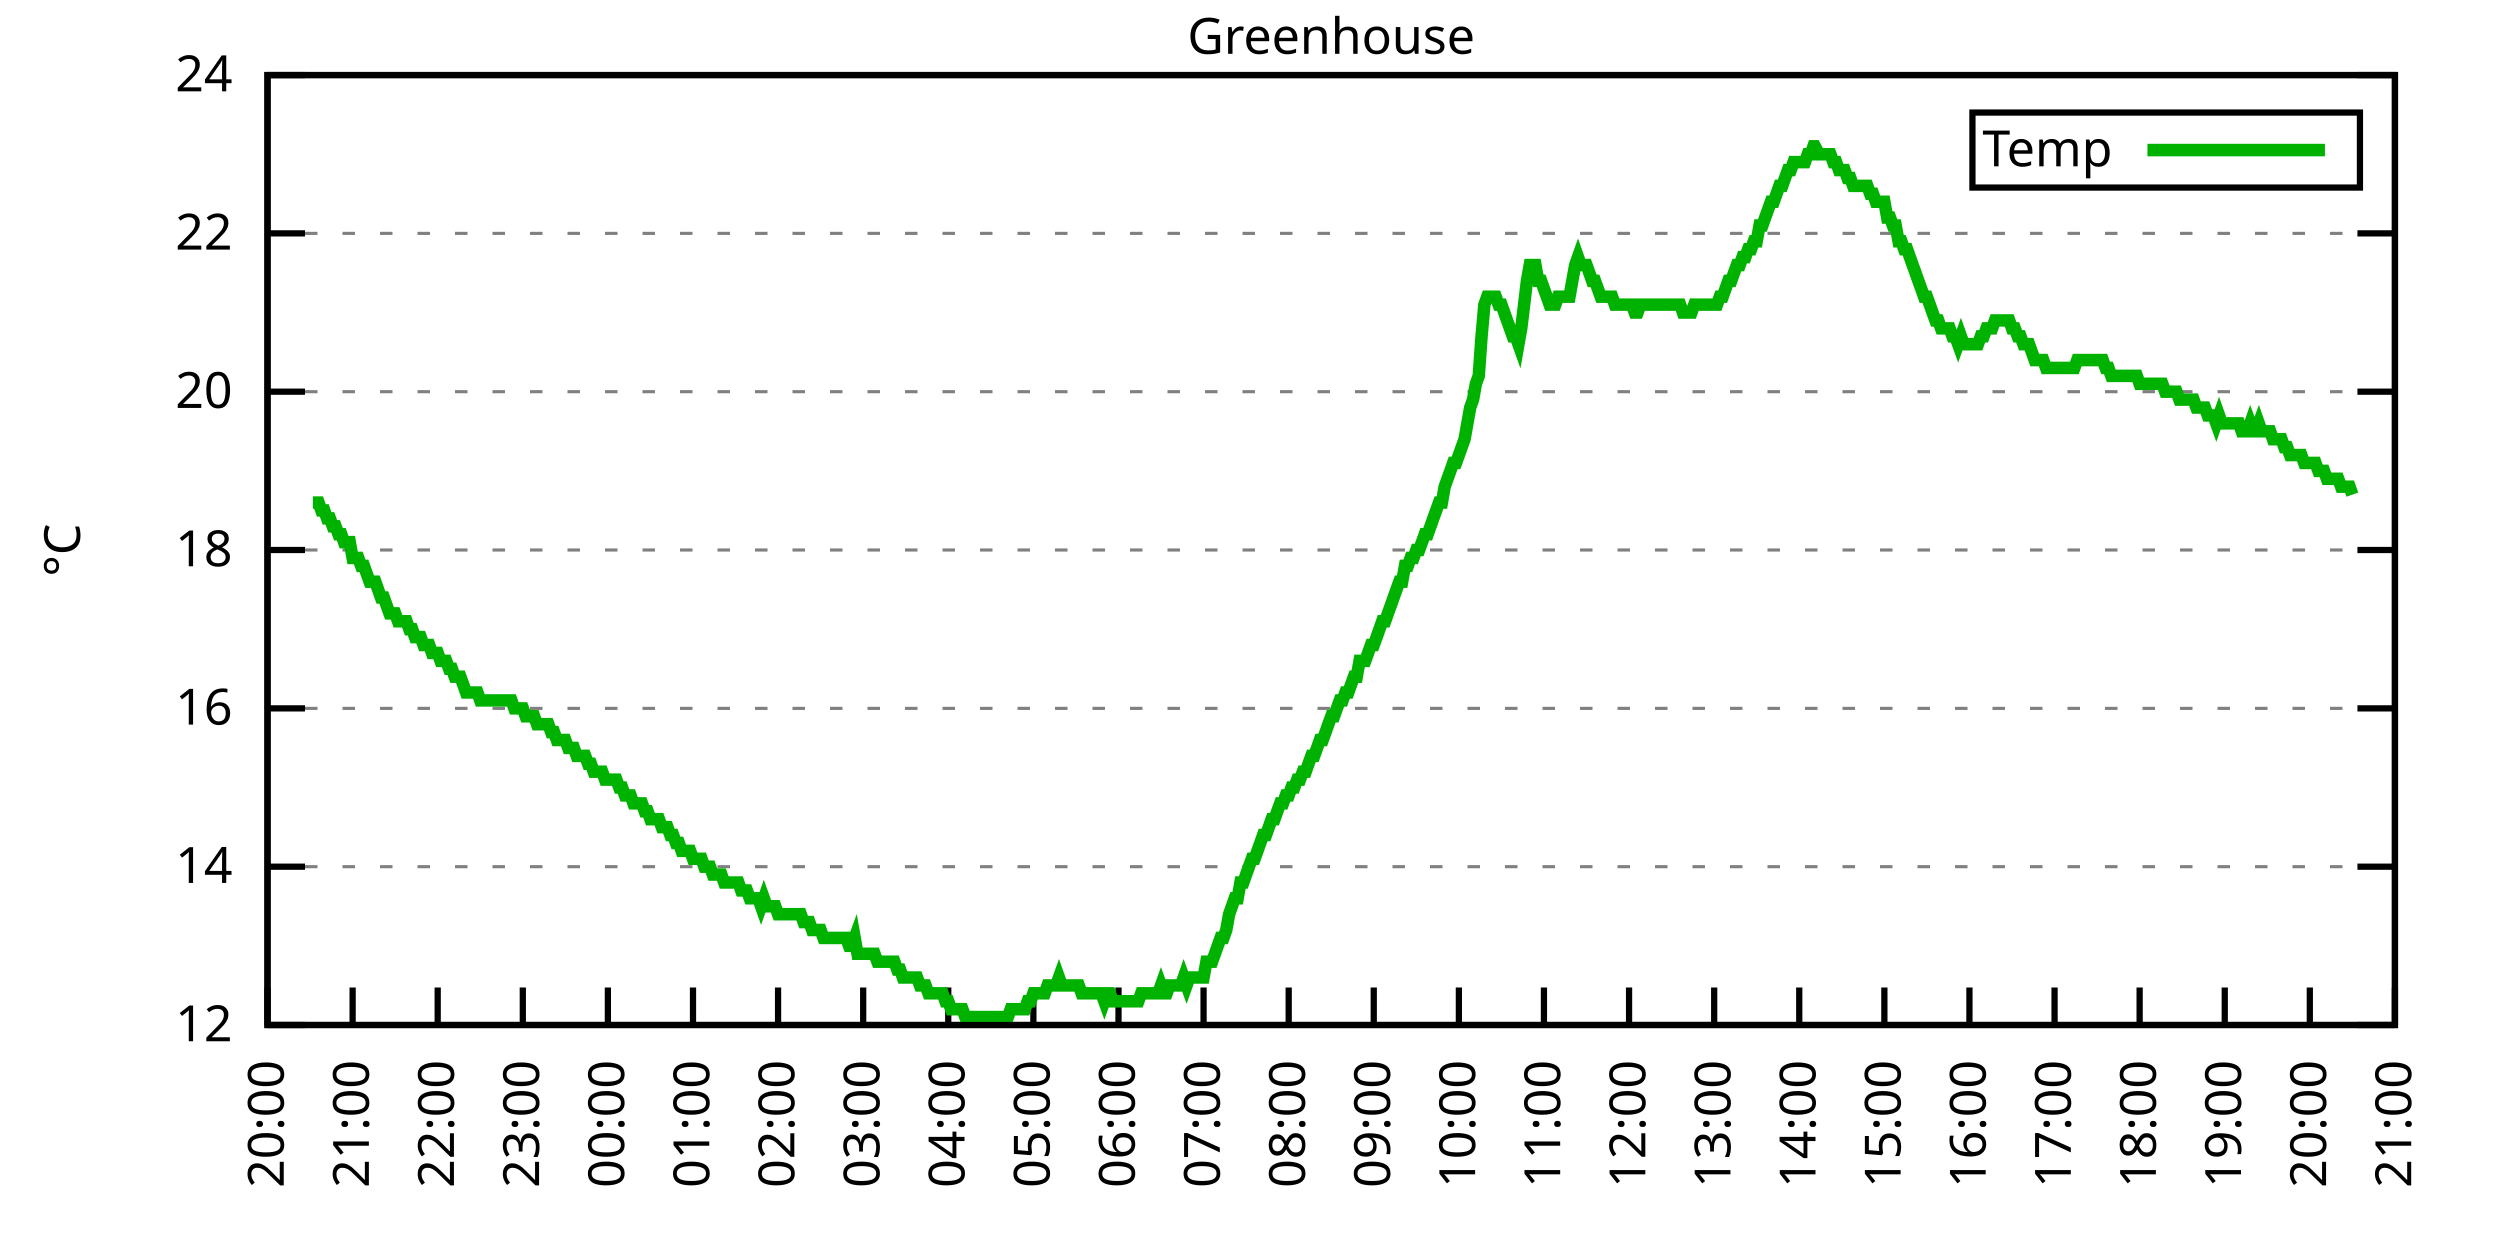
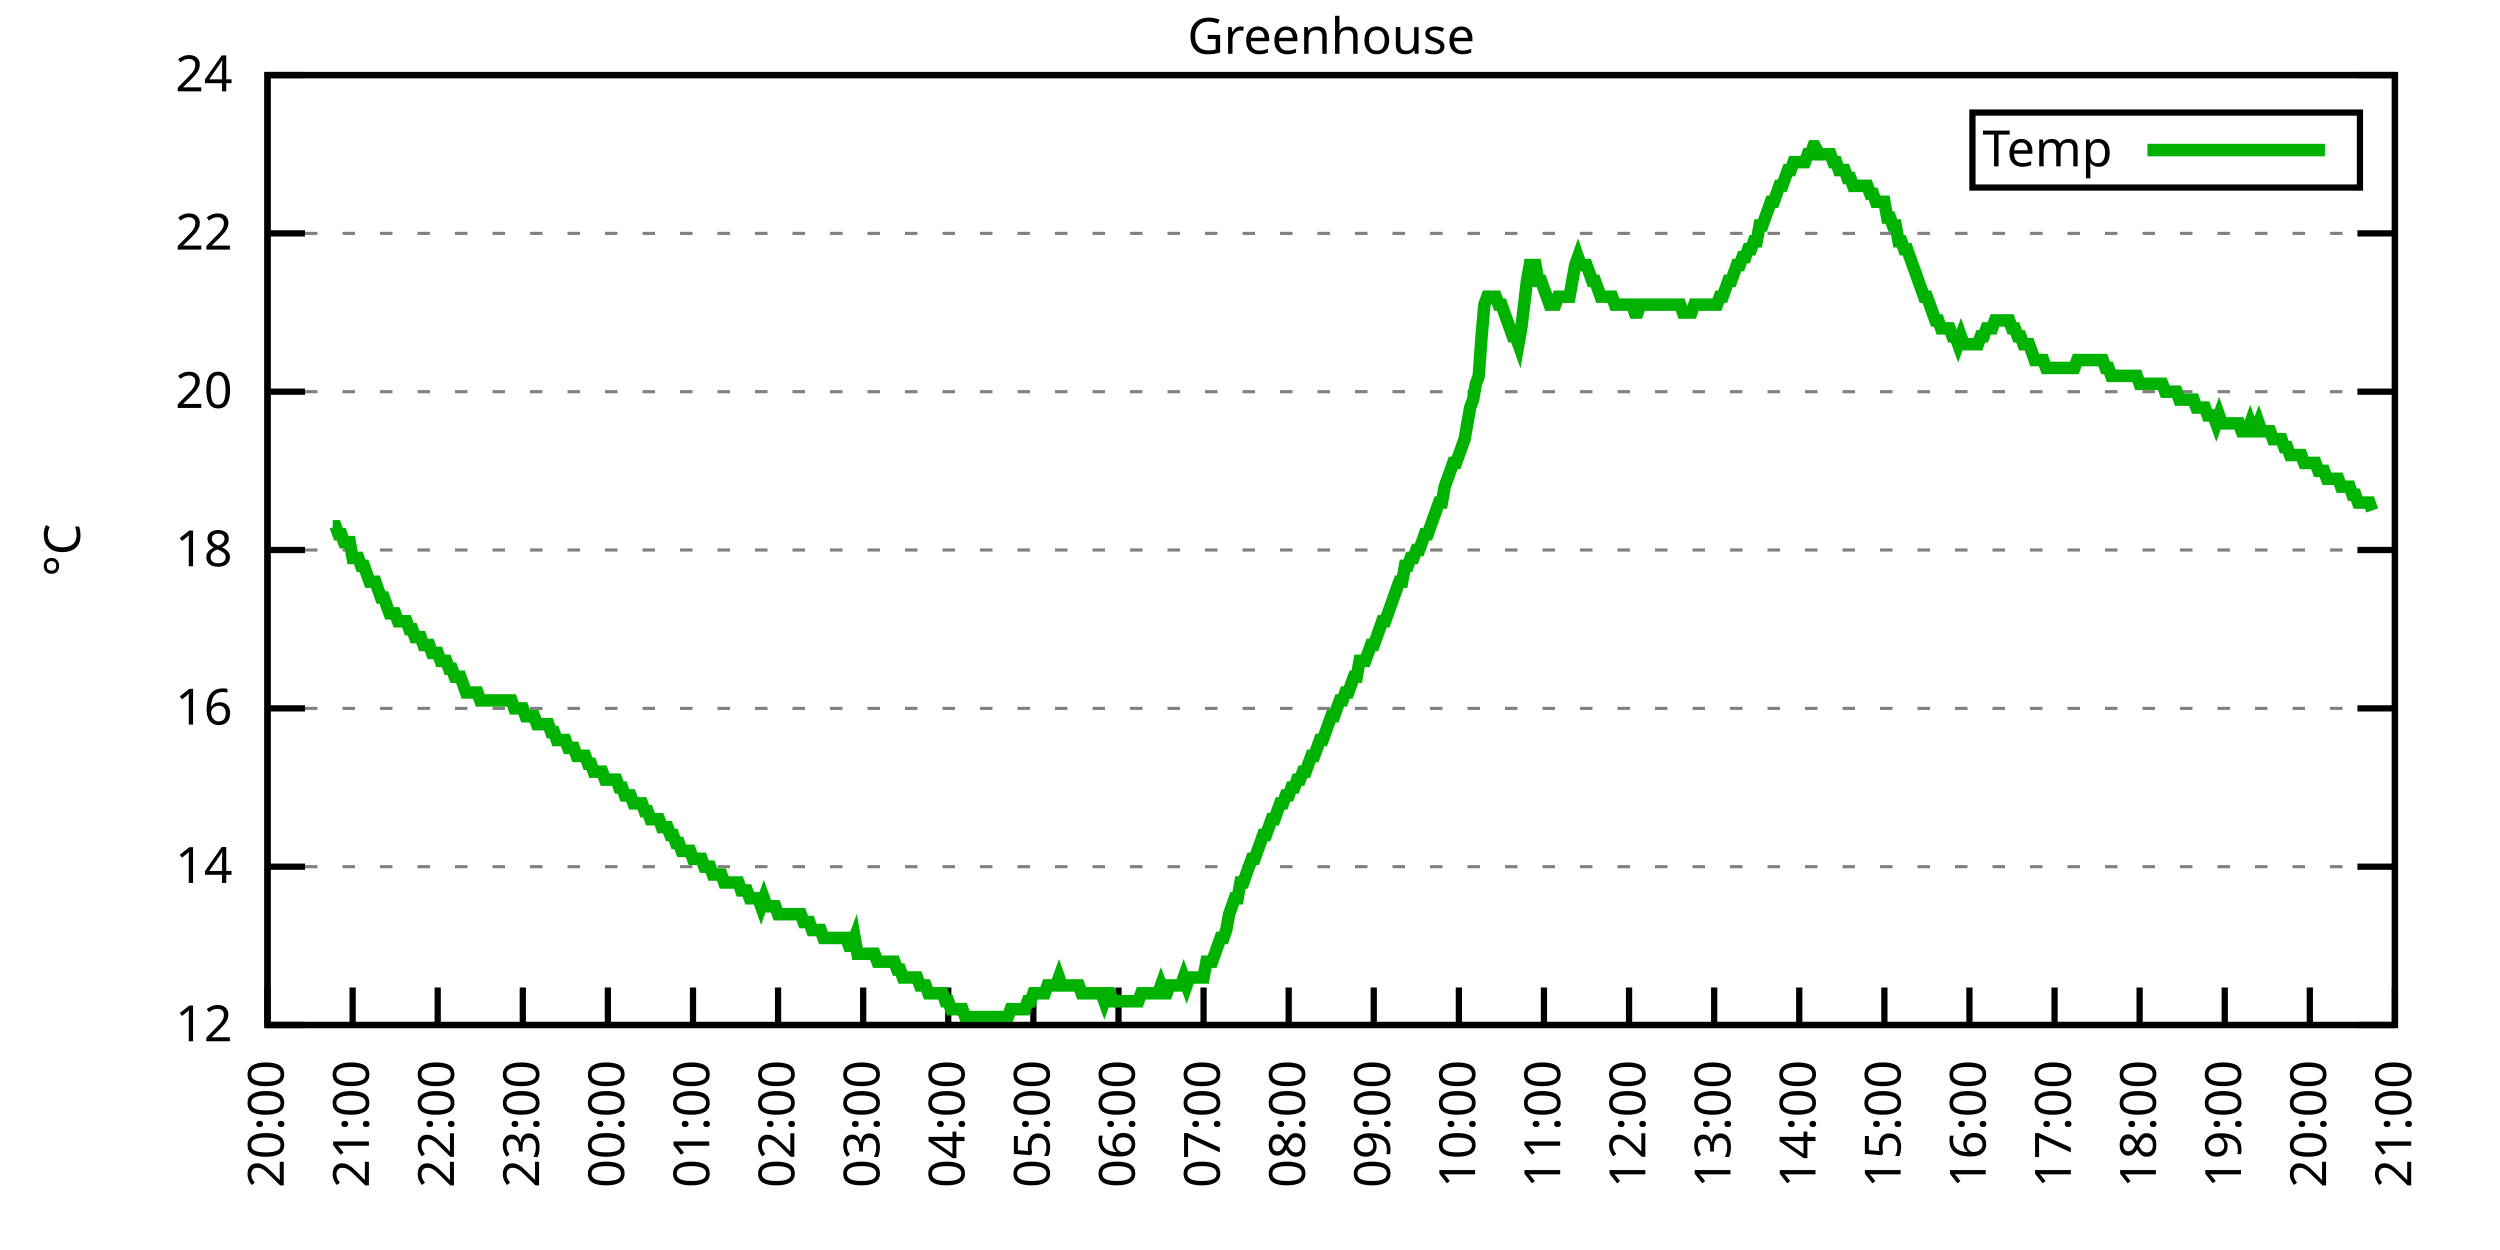
<svg xmlns="http://www.w3.org/2000/svg" xmlns:xlink="http://www.w3.org/1999/xlink" width="400" height="200" viewBox="0 0 400 200">
  <g id="gnuplot_canvas">
    <rect x="0" y="0" width="400" height="200" fill="none" />
    <defs>
      <circle id="gpDot" r="0.5" stroke-width="0.5" stroke="currentColor" />
      <path id="gpPt0" stroke-width="0.333" stroke="currentColor" d="M-1,0 h2 M0,-1 v2" />
      <path id="gpPt1" stroke-width="0.333" stroke="currentColor" d="M-1,-1 L1,1 M1,-1 L-1,1" />
      <path id="gpPt2" stroke-width="0.333" stroke="currentColor" d="M-1,0 L1,0 M0,-1 L0,1 M-1,-1 L1,1 M-1,1 L1,-1" />
      <rect id="gpPt3" stroke-width="0.333" stroke="currentColor" x="-1" y="-1" width="2" height="2" />
      <rect id="gpPt4" stroke-width="0.333" stroke="currentColor" fill="currentColor" x="-1" y="-1" width="2" height="2" />
      <circle id="gpPt5" stroke-width="0.333" stroke="currentColor" cx="0" cy="0" r="1" />
      <use xlink:href="#gpPt5" id="gpPt6" fill="currentColor" stroke="none" />
      <path id="gpPt7" stroke-width="0.333" stroke="currentColor" d="M0,-1.33 L-1.33,0.67 L1.33,0.67 z" />
      <use xlink:href="#gpPt7" id="gpPt8" fill="currentColor" stroke="none" />
      <use xlink:href="#gpPt7" id="gpPt9" stroke="currentColor" transform="rotate(180)" />
      <use xlink:href="#gpPt9" id="gpPt10" fill="currentColor" stroke="none" />
      <use xlink:href="#gpPt3" id="gpPt11" stroke="currentColor" transform="rotate(45)" />
      <use xlink:href="#gpPt11" id="gpPt12" fill="currentColor" stroke="none" />
      <path id="gpPt13" stroke-width="0.333" stroke="currentColor" d="M0,1.330 L1.265,0.411 L0.782,-1.067 L-0.782,-1.076 L-1.265,0.411 z" />
      <use xlink:href="#gpPt13" id="gpPt14" fill="currentColor" stroke="none" />
      <filter id="textbox" filterUnits="objectBoundingBox" x="0" y="0" height="1" width="1">
        <feFlood flood-color="white" flood-opacity="1" result="bgnd" />
        <feComposite in="SourceGraphic" in2="bgnd" operator="atop" />
      </filter>
      <filter id="greybox" filterUnits="objectBoundingBox" x="0" y="0" height="1" width="1">
        <feFlood flood-color="lightgrey" flood-opacity="1" result="grey" />
        <feComposite in="SourceGraphic" in2="grey" operator="atop" />
      </filter>
    </defs>
    <g fill="none" color="white" stroke="currentColor" stroke-width="1.00" stroke-linecap="butt" stroke-linejoin="miter">
</g>
    <g fill="none" color="black" stroke="currentColor" stroke-width="1.00" stroke-linecap="butt" stroke-linejoin="miter">
      <g stroke="none" shape-rendering="crispEdges">
        <polygon fill="rgb(255, 255, 255)" points="42.80,164.00 383.18,164.00 383.18,12.02 42.80,12.02 " />
      </g>
    </g>
    <g fill="none" color="black" stroke="currentColor" stroke-width="1.00" stroke-linecap="butt" stroke-linejoin="miter">
</g>
    <g fill="none" color="black" stroke="black" stroke-width="0.50" stroke-linecap="butt" stroke-linejoin="miter">
</g>
    <g fill="none" color="gray" stroke="currentColor" stroke-width="0.50" stroke-linecap="butt" stroke-linejoin="miter">
      <path stroke="gray" stroke-dasharray="2,4" class="gridline" d="M42.80,164.00 L383.19,164.00  " />
    </g>
    <g fill="none" color="gray" stroke="gray" stroke-width="1.00" stroke-linecap="butt" stroke-linejoin="miter">
</g>
    <g fill="none" color="black" stroke="currentColor" stroke-width="1.00" stroke-linecap="butt" stroke-linejoin="miter">
      <path stroke="black" d="M42.80,164.00 L48.80,164.00 M383.19,164.00 L377.19,164.00  " />
      <g transform="translate(37.20,166.60)" stroke="none" fill="black" font-family="Sans" font-size="8.00" text-anchor="end">
        <text>
          <tspan font-family="Sans"> 12</tspan>
        </text>
      </g>
    </g>
    <g fill="none" color="black" stroke="currentColor" stroke-width="1.00" stroke-linecap="butt" stroke-linejoin="miter">
</g>
    <g fill="none" color="black" stroke="black" stroke-width="0.50" stroke-linecap="butt" stroke-linejoin="miter">
</g>
    <g fill="none" color="gray" stroke="currentColor" stroke-width="0.50" stroke-linecap="butt" stroke-linejoin="miter">
      <path stroke="gray" stroke-dasharray="2,4" class="gridline" d="M42.80,138.67 L383.19,138.67  " />
    </g>
    <g fill="none" color="gray" stroke="gray" stroke-width="1.00" stroke-linecap="butt" stroke-linejoin="miter">
</g>
    <g fill="none" color="black" stroke="currentColor" stroke-width="1.00" stroke-linecap="butt" stroke-linejoin="miter">
      <path stroke="black" d="M42.80,138.67 L48.80,138.67 M383.19,138.67 L377.19,138.67  " />
      <g transform="translate(37.20,141.27)" stroke="none" fill="black" font-family="Sans" font-size="8.00" text-anchor="end">
        <text>
          <tspan font-family="Sans"> 14</tspan>
        </text>
      </g>
    </g>
    <g fill="none" color="black" stroke="currentColor" stroke-width="1.00" stroke-linecap="butt" stroke-linejoin="miter">
</g>
    <g fill="none" color="black" stroke="black" stroke-width="0.50" stroke-linecap="butt" stroke-linejoin="miter">
</g>
    <g fill="none" color="gray" stroke="currentColor" stroke-width="0.50" stroke-linecap="butt" stroke-linejoin="miter">
      <path stroke="gray" stroke-dasharray="2,4" class="gridline" d="M42.80,113.34 L383.19,113.34  " />
    </g>
    <g fill="none" color="gray" stroke="gray" stroke-width="1.00" stroke-linecap="butt" stroke-linejoin="miter">
</g>
    <g fill="none" color="black" stroke="currentColor" stroke-width="1.00" stroke-linecap="butt" stroke-linejoin="miter">
      <path stroke="black" d="M42.80,113.34 L48.80,113.34 M383.19,113.34 L377.19,113.34  " />
      <g transform="translate(37.20,115.94)" stroke="none" fill="black" font-family="Sans" font-size="8.00" text-anchor="end">
        <text>
          <tspan font-family="Sans"> 16</tspan>
        </text>
      </g>
    </g>
    <g fill="none" color="black" stroke="currentColor" stroke-width="1.00" stroke-linecap="butt" stroke-linejoin="miter">
</g>
    <g fill="none" color="black" stroke="black" stroke-width="0.50" stroke-linecap="butt" stroke-linejoin="miter">
</g>
    <g fill="none" color="gray" stroke="currentColor" stroke-width="0.50" stroke-linecap="butt" stroke-linejoin="miter">
      <path stroke="gray" stroke-dasharray="2,4" class="gridline" d="M42.80,88.00 L383.19,88.00  " />
    </g>
    <g fill="none" color="gray" stroke="gray" stroke-width="1.00" stroke-linecap="butt" stroke-linejoin="miter">
</g>
    <g fill="none" color="black" stroke="currentColor" stroke-width="1.00" stroke-linecap="butt" stroke-linejoin="miter">
      <path stroke="black" d="M42.80,88.00 L48.80,88.00 M383.19,88.00 L377.19,88.00  " />
      <g transform="translate(37.20,90.60)" stroke="none" fill="black" font-family="Sans" font-size="8.00" text-anchor="end">
        <text>
          <tspan font-family="Sans"> 18</tspan>
        </text>
      </g>
    </g>
    <g fill="none" color="black" stroke="currentColor" stroke-width="1.00" stroke-linecap="butt" stroke-linejoin="miter">
</g>
    <g fill="none" color="black" stroke="black" stroke-width="0.50" stroke-linecap="butt" stroke-linejoin="miter">
</g>
    <g fill="none" color="gray" stroke="currentColor" stroke-width="0.50" stroke-linecap="butt" stroke-linejoin="miter">
      <path stroke="gray" stroke-dasharray="2,4" class="gridline" d="M42.80,62.67 L383.19,62.67  " />
    </g>
    <g fill="none" color="gray" stroke="gray" stroke-width="1.00" stroke-linecap="butt" stroke-linejoin="miter">
</g>
    <g fill="none" color="black" stroke="currentColor" stroke-width="1.00" stroke-linecap="butt" stroke-linejoin="miter">
      <path stroke="black" d="M42.80,62.67 L48.80,62.67 M383.19,62.67 L377.19,62.67  " />
      <g transform="translate(37.20,65.27)" stroke="none" fill="black" font-family="Sans" font-size="8.00" text-anchor="end">
        <text>
          <tspan font-family="Sans"> 20</tspan>
        </text>
      </g>
    </g>
    <g fill="none" color="black" stroke="currentColor" stroke-width="1.00" stroke-linecap="butt" stroke-linejoin="miter">
</g>
    <g fill="none" color="black" stroke="black" stroke-width="0.50" stroke-linecap="butt" stroke-linejoin="miter">
</g>
    <g fill="none" color="gray" stroke="currentColor" stroke-width="0.50" stroke-linecap="butt" stroke-linejoin="miter">
      <path stroke="gray" stroke-dasharray="2,4" class="gridline" d="M42.80,37.34 L383.19,37.34  " />
    </g>
    <g fill="none" color="gray" stroke="gray" stroke-width="1.00" stroke-linecap="butt" stroke-linejoin="miter">
</g>
    <g fill="none" color="black" stroke="currentColor" stroke-width="1.00" stroke-linecap="butt" stroke-linejoin="miter">
      <path stroke="black" d="M42.80,37.34 L48.80,37.34 M383.19,37.34 L377.19,37.34  " />
      <g transform="translate(37.20,39.94)" stroke="none" fill="black" font-family="Sans" font-size="8.00" text-anchor="end">
        <text>
          <tspan font-family="Sans"> 22</tspan>
        </text>
      </g>
    </g>
    <g fill="none" color="black" stroke="currentColor" stroke-width="1.00" stroke-linecap="butt" stroke-linejoin="miter">
</g>
    <g fill="none" color="black" stroke="black" stroke-width="0.50" stroke-linecap="butt" stroke-linejoin="miter">
</g>
    <g fill="none" color="gray" stroke="currentColor" stroke-width="0.50" stroke-linecap="butt" stroke-linejoin="miter">
      <path stroke="gray" stroke-dasharray="2,4" class="gridline" d="M42.80,12.01 L383.19,12.01  " />
    </g>
    <g fill="none" color="gray" stroke="gray" stroke-width="1.00" stroke-linecap="butt" stroke-linejoin="miter">
</g>
    <g fill="none" color="black" stroke="currentColor" stroke-width="1.00" stroke-linecap="butt" stroke-linejoin="miter">
      <path stroke="black" d="M42.80,12.01 L48.80,12.01 M383.19,12.01 L377.19,12.01  " />
      <g transform="translate(37.20,14.61)" stroke="none" fill="black" font-family="Sans" font-size="8.00" text-anchor="end">
        <text>
          <tspan font-family="Sans"> 24</tspan>
        </text>
      </g>
    </g>
    <g fill="none" color="black" stroke="currentColor" stroke-width="1.00" stroke-linecap="butt" stroke-linejoin="miter">
      <path stroke="black" d="M42.80,164.00 L42.80,158.00  " />
      <g transform="translate(45.40,169.60) rotate(270.00)" stroke="none" fill="black" font-family="Sans" font-size="8.00" text-anchor="end">
        <text>
          <tspan font-family="Sans">20:00</tspan>
        </text>
      </g>
    </g>
    <g fill="none" color="black" stroke="currentColor" stroke-width="1.00" stroke-linecap="butt" stroke-linejoin="miter">
      <path stroke="black" d="M56.42,164.00 L56.42,158.00  " />
      <g transform="translate(59.02,169.60) rotate(270.00)" stroke="none" fill="black" font-family="Sans" font-size="8.00" text-anchor="end">
        <text>
          <tspan font-family="Sans">21:00</tspan>
        </text>
      </g>
    </g>
    <g fill="none" color="black" stroke="currentColor" stroke-width="1.00" stroke-linecap="butt" stroke-linejoin="miter">
      <path stroke="black" d="M70.03,164.00 L70.03,158.00  " />
      <g transform="translate(72.63,169.60) rotate(270.00)" stroke="none" fill="black" font-family="Sans" font-size="8.00" text-anchor="end">
        <text>
          <tspan font-family="Sans">22:00</tspan>
        </text>
      </g>
    </g>
    <g fill="none" color="black" stroke="currentColor" stroke-width="1.00" stroke-linecap="butt" stroke-linejoin="miter">
      <path stroke="black" d="M83.65,164.00 L83.65,158.00  " />
      <g transform="translate(86.25,169.60) rotate(270.00)" stroke="none" fill="black" font-family="Sans" font-size="8.00" text-anchor="end">
        <text>
          <tspan font-family="Sans">23:00</tspan>
        </text>
      </g>
    </g>
    <g fill="none" color="black" stroke="currentColor" stroke-width="1.00" stroke-linecap="butt" stroke-linejoin="miter">
      <path stroke="black" d="M97.26,164.00 L97.26,158.00  " />
      <g transform="translate(99.86,169.60) rotate(270.00)" stroke="none" fill="black" font-family="Sans" font-size="8.00" text-anchor="end">
        <text>
          <tspan font-family="Sans">00:00</tspan>
        </text>
      </g>
    </g>
    <g fill="none" color="black" stroke="currentColor" stroke-width="1.00" stroke-linecap="butt" stroke-linejoin="miter">
      <path stroke="black" d="M110.88,164.00 L110.88,158.00  " />
      <g transform="translate(113.48,169.60) rotate(270.00)" stroke="none" fill="black" font-family="Sans" font-size="8.00" text-anchor="end">
        <text>
          <tspan font-family="Sans">01:00</tspan>
        </text>
      </g>
    </g>
    <g fill="none" color="black" stroke="currentColor" stroke-width="1.00" stroke-linecap="butt" stroke-linejoin="miter">
      <path stroke="black" d="M124.49,164.00 L124.49,158.00  " />
      <g transform="translate(127.09,169.60) rotate(270.00)" stroke="none" fill="black" font-family="Sans" font-size="8.00" text-anchor="end">
        <text>
          <tspan font-family="Sans">02:00</tspan>
        </text>
      </g>
    </g>
    <g fill="none" color="black" stroke="currentColor" stroke-width="1.00" stroke-linecap="butt" stroke-linejoin="miter">
      <path stroke="black" d="M138.11,164.00 L138.11,158.00  " />
      <g transform="translate(140.71,169.60) rotate(270.00)" stroke="none" fill="black" font-family="Sans" font-size="8.00" text-anchor="end">
        <text>
          <tspan font-family="Sans">03:00</tspan>
        </text>
      </g>
    </g>
    <g fill="none" color="black" stroke="currentColor" stroke-width="1.00" stroke-linecap="butt" stroke-linejoin="miter">
      <path stroke="black" d="M151.72,164.00 L151.72,158.00  " />
      <g transform="translate(154.32,169.60) rotate(270.00)" stroke="none" fill="black" font-family="Sans" font-size="8.00" text-anchor="end">
        <text>
          <tspan font-family="Sans">04:00</tspan>
        </text>
      </g>
    </g>
    <g fill="none" color="black" stroke="currentColor" stroke-width="1.00" stroke-linecap="butt" stroke-linejoin="miter">
      <path stroke="black" d="M165.34,164.00 L165.34,158.00  " />
      <g transform="translate(167.94,169.60) rotate(270.00)" stroke="none" fill="black" font-family="Sans" font-size="8.00" text-anchor="end">
        <text>
          <tspan font-family="Sans">05:00</tspan>
        </text>
      </g>
    </g>
    <g fill="none" color="black" stroke="currentColor" stroke-width="1.00" stroke-linecap="butt" stroke-linejoin="miter">
      <path stroke="black" d="M178.96,164.00 L178.96,158.00  " />
      <g transform="translate(181.56,169.60) rotate(270.00)" stroke="none" fill="black" font-family="Sans" font-size="8.00" text-anchor="end">
        <text>
          <tspan font-family="Sans">06:00</tspan>
        </text>
      </g>
    </g>
    <g fill="none" color="black" stroke="currentColor" stroke-width="1.00" stroke-linecap="butt" stroke-linejoin="miter">
      <path stroke="black" d="M192.57,164.00 L192.57,158.00  " />
      <g transform="translate(195.17,169.60) rotate(270.00)" stroke="none" fill="black" font-family="Sans" font-size="8.00" text-anchor="end">
        <text>
          <tspan font-family="Sans">07:00</tspan>
        </text>
      </g>
    </g>
    <g fill="none" color="black" stroke="currentColor" stroke-width="1.00" stroke-linecap="butt" stroke-linejoin="miter">
      <path stroke="black" d="M206.19,164.00 L206.19,158.00  " />
      <g transform="translate(208.79,169.60) rotate(270.00)" stroke="none" fill="black" font-family="Sans" font-size="8.00" text-anchor="end">
        <text>
          <tspan font-family="Sans">08:00</tspan>
        </text>
      </g>
    </g>
    <g fill="none" color="black" stroke="currentColor" stroke-width="1.00" stroke-linecap="butt" stroke-linejoin="miter">
      <path stroke="black" d="M219.80,164.00 L219.80,158.00  " />
      <g transform="translate(222.40,169.60) rotate(270.00)" stroke="none" fill="black" font-family="Sans" font-size="8.00" text-anchor="end">
        <text>
          <tspan font-family="Sans">09:00</tspan>
        </text>
      </g>
    </g>
    <g fill="none" color="black" stroke="currentColor" stroke-width="1.00" stroke-linecap="butt" stroke-linejoin="miter">
      <path stroke="black" d="M233.42,164.00 L233.42,158.00  " />
      <g transform="translate(236.02,169.60) rotate(270.00)" stroke="none" fill="black" font-family="Sans" font-size="8.00" text-anchor="end">
        <text>
          <tspan font-family="Sans">10:00</tspan>
        </text>
      </g>
    </g>
    <g fill="none" color="black" stroke="currentColor" stroke-width="1.00" stroke-linecap="butt" stroke-linejoin="miter">
      <path stroke="black" d="M247.03,164.00 L247.03,158.00  " />
      <g transform="translate(249.63,169.60) rotate(270.00)" stroke="none" fill="black" font-family="Sans" font-size="8.00" text-anchor="end">
        <text>
          <tspan font-family="Sans">11:00</tspan>
        </text>
      </g>
    </g>
    <g fill="none" color="black" stroke="currentColor" stroke-width="1.00" stroke-linecap="butt" stroke-linejoin="miter">
      <path stroke="black" d="M260.65,164.00 L260.65,158.00  " />
      <g transform="translate(263.25,169.60) rotate(270.00)" stroke="none" fill="black" font-family="Sans" font-size="8.00" text-anchor="end">
        <text>
          <tspan font-family="Sans">12:00</tspan>
        </text>
      </g>
    </g>
    <g fill="none" color="black" stroke="currentColor" stroke-width="1.00" stroke-linecap="butt" stroke-linejoin="miter">
      <path stroke="black" d="M274.27,164.00 L274.27,158.00  " />
      <g transform="translate(276.87,169.60) rotate(270.00)" stroke="none" fill="black" font-family="Sans" font-size="8.00" text-anchor="end">
        <text>
          <tspan font-family="Sans">13:00</tspan>
        </text>
      </g>
    </g>
    <g fill="none" color="black" stroke="currentColor" stroke-width="1.00" stroke-linecap="butt" stroke-linejoin="miter">
      <path stroke="black" d="M287.88,164.00 L287.88,158.00  " />
      <g transform="translate(290.48,169.60) rotate(270.00)" stroke="none" fill="black" font-family="Sans" font-size="8.00" text-anchor="end">
        <text>
          <tspan font-family="Sans">14:00</tspan>
        </text>
      </g>
    </g>
    <g fill="none" color="black" stroke="currentColor" stroke-width="1.00" stroke-linecap="butt" stroke-linejoin="miter">
      <path stroke="black" d="M301.50,164.00 L301.50,158.00  " />
      <g transform="translate(304.10,169.60) rotate(270.00)" stroke="none" fill="black" font-family="Sans" font-size="8.00" text-anchor="end">
        <text>
          <tspan font-family="Sans">15:00</tspan>
        </text>
      </g>
    </g>
    <g fill="none" color="black" stroke="currentColor" stroke-width="1.00" stroke-linecap="butt" stroke-linejoin="miter">
      <path stroke="black" d="M315.11,164.00 L315.11,158.00  " />
      <g transform="translate(317.71,169.60) rotate(270.00)" stroke="none" fill="black" font-family="Sans" font-size="8.00" text-anchor="end">
        <text>
          <tspan font-family="Sans">16:00</tspan>
        </text>
      </g>
    </g>
    <g fill="none" color="black" stroke="currentColor" stroke-width="1.00" stroke-linecap="butt" stroke-linejoin="miter">
      <path stroke="black" d="M328.73,164.00 L328.73,158.00  " />
      <g transform="translate(331.33,169.60) rotate(270.00)" stroke="none" fill="black" font-family="Sans" font-size="8.00" text-anchor="end">
        <text>
          <tspan font-family="Sans">17:00</tspan>
        </text>
      </g>
    </g>
    <g fill="none" color="black" stroke="currentColor" stroke-width="1.00" stroke-linecap="butt" stroke-linejoin="miter">
      <path stroke="black" d="M342.34,164.00 L342.34,158.00  " />
      <g transform="translate(344.94,169.60) rotate(270.00)" stroke="none" fill="black" font-family="Sans" font-size="8.00" text-anchor="end">
        <text>
          <tspan font-family="Sans">18:00</tspan>
        </text>
      </g>
    </g>
    <g fill="none" color="black" stroke="currentColor" stroke-width="1.00" stroke-linecap="butt" stroke-linejoin="miter">
      <path stroke="black" d="M355.96,164.00 L355.96,158.00  " />
      <g transform="translate(358.56,169.60) rotate(270.00)" stroke="none" fill="black" font-family="Sans" font-size="8.00" text-anchor="end">
        <text>
          <tspan font-family="Sans">19:00</tspan>
        </text>
      </g>
    </g>
    <g fill="none" color="black" stroke="currentColor" stroke-width="1.00" stroke-linecap="butt" stroke-linejoin="miter">
      <path stroke="black" d="M369.57,164.00 L369.57,158.00  " />
      <g transform="translate(372.17,169.60) rotate(270.00)" stroke="none" fill="black" font-family="Sans" font-size="8.00" text-anchor="end">
        <text>
          <tspan font-family="Sans">20:00</tspan>
        </text>
      </g>
    </g>
    <g fill="none" color="black" stroke="currentColor" stroke-width="1.00" stroke-linecap="butt" stroke-linejoin="miter">
      <path stroke="black" d="M383.19,164.00 L383.19,158.00  " />
      <g transform="translate(385.79,169.60) rotate(270.00)" stroke="none" fill="black" font-family="Sans" font-size="8.00" text-anchor="end">
        <text>
          <tspan font-family="Sans">21:00</tspan>
        </text>
      </g>
    </g>
    <g fill="none" color="black" stroke="currentColor" stroke-width="1.00" stroke-linecap="butt" stroke-linejoin="miter">
</g>
    <g fill="none" color="black" stroke="currentColor" stroke-width="1.00" stroke-linecap="butt" stroke-linejoin="miter">
      <path stroke="black" d="M42.80,12.01 L42.80,164.00 L383.19,164.00 L383.19,12.01 L42.80,12.01 Z  " />
    </g>
    <g fill="none" color="black" stroke="currentColor" stroke-width="1.00" stroke-linecap="butt" stroke-linejoin="miter">
</g>
    <g fill="none" color="black" stroke="currentColor" stroke-width="1.00" stroke-linecap="butt" stroke-linejoin="miter">
      <path stroke="black" d="M315.59,30.01 L315.59,18.01 L377.59,18.01 L377.59,30.01 L315.59,30.01 Z  " />
    </g>
    <g id="Greenhouse_plot_1">
      <g fill="none" color="white" stroke="black" stroke-width="2.00" stroke-linecap="butt" stroke-linejoin="miter">
</g>
      <g fill="none" color="black" stroke="currentColor" stroke-width="2.00" stroke-linecap="butt" stroke-linejoin="miter">
        <g transform="translate(337.99,26.61)" stroke="none" fill="black" font-family="Sans" font-size="8.00" text-anchor="end">
          <text>
            <tspan font-family="Sans">Temp</tspan>
          </text>
        </g>
      </g>
      <g fill="none" color="black" stroke="currentColor" stroke-width="2.00" stroke-linecap="butt" stroke-linejoin="miter">
-         <path stroke="rgb(  0, 178,   0)" d="M343.59,24.01 L371.99,24.01 M50.06,80.41 L50.52,80.41 L50.97,80.41 L51.42,81.67 L51.88,81.67 L52.33,82.94   L52.78,82.94 L53.24,84.21 L53.69,84.21 L54.15,85.47 L54.60,85.47 L55.05,86.74 L55.51,86.74 L55.96,86.74   L56.42,89.27 L56.87,89.27 L57.32,89.27 L57.78,90.54 L58.23,90.54 L58.68,91.80 L59.14,93.07 L59.59,93.07   L60.05,93.07 L60.50,94.34 L60.95,95.60 L61.41,95.60 L61.86,96.87 L62.32,98.14 L62.77,98.14 L63.22,98.14   L63.68,99.40 L64.13,99.40 L64.58,99.40 L65.04,99.40 L65.49,100.67 L65.95,100.67 L66.40,101.94 L66.85,101.94   L67.31,101.94 L67.76,103.20 L68.22,103.20 L68.67,103.20 L69.12,104.47 L69.58,104.47 L70.03,104.47 L70.49,105.74   L70.94,105.74 L71.39,105.74 L71.85,107.00 L72.30,107.00 L72.75,108.27 L73.21,108.27 L73.66,108.27 L74.12,109.54   L74.57,110.80 L75.02,110.80 L75.48,110.80 L75.93,110.80 L76.39,110.80 L76.84,112.07 L77.29,112.07 L77.75,112.07   L78.20,112.07 L78.65,112.07 L79.11,112.07 L79.56,112.07 L80.02,112.07 L80.47,112.07 L80.92,112.07 L81.38,112.07   L81.83,112.07 L82.29,113.34 L82.74,113.34 L83.19,113.34 L83.65,113.34 L84.10,114.60 L84.55,114.60 L85.01,114.60   L85.46,114.60 L85.92,115.87 L86.37,115.87 L86.82,115.87 L87.28,115.87 L87.73,115.87 L88.19,117.14 L88.64,117.14   L89.09,118.40 L89.55,118.40 L90.00,118.40 L90.45,118.40 L90.91,119.67 L91.36,119.67 L91.82,119.67 L92.27,120.94   L92.72,120.94 L93.18,120.94 L93.63,120.94 L94.09,122.20 L94.54,122.20 L94.99,123.47 L95.45,123.47 L95.90,123.47   L96.35,123.47 L96.81,124.74 L97.26,124.74 L97.72,124.74 L98.17,124.74 L98.62,124.74 L99.08,126.00 L99.53,126.00   L99.99,127.27 L100.44,127.27 L100.89,127.27 L101.35,128.54 L101.80,128.54 L102.25,128.54 L102.71,128.54 L103.16,129.80   L103.62,129.80 L104.07,131.07 L104.52,131.07 L104.98,131.07 L105.43,131.07 L105.89,132.34 L106.34,132.34 L106.79,132.34   L107.25,133.60 L107.70,133.60 L108.15,134.87 L108.61,134.87 L109.06,136.14 L109.52,136.14 L109.97,136.14 L110.42,136.14   L110.88,137.40 L111.33,137.40 L111.79,137.40 L112.24,137.40 L112.69,138.67 L113.15,138.67 L113.60,138.67 L114.05,139.93   L114.51,139.93 L114.96,139.93 L115.42,139.93 L115.87,141.20 L116.32,141.20 L116.78,141.20 L117.23,141.20 L117.69,141.20   L118.14,141.20 L118.59,142.47 L119.05,142.47 L119.50,142.47 L119.96,143.73 L120.41,143.73 L120.86,143.73 L121.32,143.73   L121.77,145.00 L122.22,143.73 L122.68,145.00 L123.13,145.00 L123.59,145.00 L124.04,145.00 L124.49,146.27 L124.95,146.27   L125.40,146.27 L125.86,146.27 L126.31,146.27 L126.76,146.27 L127.22,146.27 L127.67,146.27 L128.12,146.27 L128.58,147.53   L129.03,147.53 L129.49,147.53 L129.94,148.80 L130.39,148.80 L130.85,148.80 L131.30,148.80 L131.76,150.07 L132.21,150.07   L132.66,150.07 L133.12,150.07 L133.57,150.07 L134.02,150.07 L134.48,150.07 L134.93,150.07 L135.39,150.07 L135.84,151.33   L136.29,151.33 L136.75,150.07 L137.20,152.60 L137.66,152.60 L138.11,152.60 L138.56,152.60 L139.02,152.60 L139.47,152.60   L139.92,152.60 L140.38,153.87 L140.83,153.87 L141.29,153.87 L141.74,153.87 L142.19,153.87 L142.65,153.87 L143.10,153.87   L143.56,155.13 L144.01,155.13 L144.46,156.40 L144.92,156.40 L145.37,156.40 L145.82,156.40 L146.28,156.40 L146.73,156.40   L147.19,157.67 L147.64,157.67 L148.09,157.67 L148.55,158.93 L149.00,158.93 L149.46,158.93 L149.91,158.93 L150.36,158.93   L150.82,158.93 L151.27,160.20 L151.72,160.20 L152.18,161.47 L152.63,161.47 L153.09,161.47 L153.54,161.47 L153.99,161.47   L154.45,162.73 L154.90,162.73 L155.36,162.73 L155.81,162.73 L156.26,162.73 L156.72,162.73 L157.17,162.73 L157.62,162.73   L158.08,162.73 L158.53,162.73 L158.99,162.73 L159.44,162.73 L159.89,162.73 L160.35,162.73 L160.80,162.73 L161.26,162.73   L161.71,161.47 L162.16,161.47 L162.62,161.47 L163.07,161.47 L163.52,161.47 L163.98,161.47 L164.43,160.20 L164.89,160.20   L165.34,158.93 L165.79,158.93 L166.25,158.93 L166.70,158.93 L167.16,158.93 L167.61,157.67 L168.06,157.67 L168.52,157.67   L168.97,157.67 L169.43,156.40 L169.88,157.67 L170.33,157.67 L170.79,157.67 L171.24,157.67 L171.69,157.67 L172.15,157.67   L172.60,157.67 L173.06,158.93 L173.51,158.93 L173.96,158.93 L174.42,158.93 L174.87,158.93 L175.33,158.93 L175.78,158.93   L176.23,158.93 L176.69,160.20 L177.14,158.93 L177.59,158.93 L178.05,160.20 L178.50,160.20 L178.96,160.20 L179.41,160.20   L179.86,160.20 L180.32,160.20 L180.77,160.20 L181.23,160.20 L181.68,160.20 L182.13,160.20 L182.59,158.93 L183.04,158.93   L183.49,158.93 L183.95,158.93 L184.40,158.93 L184.86,158.93 L185.31,158.93 L185.76,157.67 L186.22,158.93 L186.67,158.93   L187.13,157.67 L187.58,157.67 L188.03,157.67 L188.49,157.67 L188.94,157.67 L189.39,156.40 L189.85,157.67 L190.30,156.40   L190.76,156.40 L191.21,156.40 L191.66,156.40 L192.12,156.40 L192.57,156.40 L193.03,153.87 L193.48,153.87 L193.93,153.87   L194.39,152.60 L194.84,151.33 L195.29,150.07 L195.75,150.07 L196.20,148.80 L196.66,146.27 L197.11,145.00 L197.56,143.73   L198.02,143.73 L198.47,141.20 L198.93,141.20 L199.38,139.93 L199.83,138.67 L200.29,137.40 L200.74,137.40 L201.19,136.14   L201.65,134.87 L202.10,133.60 L202.56,133.60 L203.01,132.34 L203.46,131.07 L203.92,131.07 L204.37,129.80 L204.83,128.54   L205.28,128.54 L205.73,127.27 L206.19,127.27 L206.64,126.00 L207.09,126.00 L207.55,124.74 L208.00,124.74 L208.46,123.47   L208.91,123.47 L209.36,122.20 L209.82,120.94 L210.27,120.94 L210.73,119.67 L211.18,118.40 L211.63,118.40 L212.09,117.14   L212.54,115.87 L213.00,114.60 L213.45,114.60 L213.90,113.34 L214.36,112.07 L214.81,112.07 L215.26,110.80 L215.72,110.80   L216.17,109.54 L216.63,108.27 L217.08,108.27 L217.53,105.74 L217.99,105.74 L218.44,105.74 L218.90,104.47 L219.35,103.20   L219.80,103.20 L220.26,101.94 L220.71,100.67 L221.16,99.40 L221.62,99.40 L222.07,98.14 L222.53,96.87 L222.98,95.60   L223.43,94.34 L223.89,93.07 L224.34,93.07 L224.80,90.54 L225.25,90.54 L225.70,89.27 L226.16,89.27 L226.61,88.00   L227.06,88.00 L227.52,86.74 L227.97,85.47 L228.43,85.47 L228.88,84.21 L229.33,82.94 L229.79,81.67 L230.24,80.41   L230.70,80.41 L231.15,77.87 L231.60,76.61 L232.06,75.34 L232.51,74.07 L232.96,74.07 L233.42,72.81 L233.87,71.54   L234.33,70.27 L234.78,67.74 L235.23,65.21 L235.69,63.94 L236.14,61.41 L236.60,60.14 L237.05,53.81 L237.50,48.74   L237.96,47.47 L238.41,47.47 L238.86,47.47 L239.32,47.47 L239.77,48.74 L240.23,48.74 L240.68,50.01 L241.13,51.27   L241.59,52.54 L242.04,53.81 L242.50,53.81 L242.95,55.07 L243.40,52.54 L243.86,48.74 L244.31,44.94 L244.76,42.41   L245.22,42.41 L245.67,42.41 L246.13,44.94 L246.58,44.94 L247.03,46.21 L247.49,47.47 L247.94,48.74 L248.40,48.74   L248.85,48.74 L249.30,47.47 L249.76,47.47 L250.21,47.47 L250.66,47.47 L251.12,47.47 L251.57,44.94 L252.03,42.41   L252.48,41.14 L252.93,42.41 L253.39,42.41 L253.84,42.41 L254.30,43.67 L254.75,44.94 L255.20,44.94 L255.66,46.21   L256.11,47.47 L256.56,47.47 L257.02,47.47 L257.47,47.47 L257.93,47.47 L258.38,48.74 L258.83,48.74 L259.29,48.74   L259.74,48.74 L260.20,48.74 L260.65,48.74 L261.10,48.74 L261.56,50.01 L262.01,50.01 L262.47,48.74 L262.92,48.74   L263.37,48.74 L263.83,48.74 L264.28,48.74 L264.73,48.74 L265.19,48.74 L265.64,48.74 L266.10,48.74 L266.55,48.74   L267.00,48.74 L267.46,48.74 L267.91,48.74 L268.37,48.74 L268.82,48.74 L269.27,50.01 L269.73,50.01 L270.18,50.01   L270.63,50.01 L271.09,48.74 L271.54,48.74 L272.00,48.74 L272.45,48.74 L272.90,48.74 L273.36,48.74 L273.81,48.74   L274.27,48.74 L274.72,48.74 L275.17,47.47 L275.63,47.47 L276.08,46.21 L276.53,44.94 L276.99,44.94 L277.44,43.67   L277.90,42.41 L278.35,42.41 L278.80,41.14 L279.26,41.14 L279.71,39.87 L280.17,39.87 L280.62,38.61 L281.07,38.61   L281.53,36.08 L281.98,36.08 L282.43,34.81 L282.89,33.54 L283.34,32.28 L283.80,32.28 L284.25,31.01 L284.70,29.74   L285.16,29.74 L285.61,28.48 L286.07,27.21 L286.52,27.21 L286.97,25.94 L287.43,25.94 L287.88,25.94 L288.33,25.94   L288.79,25.94 L289.24,24.68 L289.70,24.68 L290.15,23.41 L290.38,23.41 L291.06,24.68 L291.51,24.68 L291.97,24.68   L292.42,24.68 L292.87,24.68 L293.33,25.94 L293.78,25.94 L294.23,27.21 L294.69,27.21 L295.14,27.21 L295.60,28.48   L296.05,28.48 L296.50,29.74 L296.96,29.74 L297.41,29.74 L297.87,29.74 L298.32,29.74 L298.77,29.74 L299.23,31.01   L299.68,31.01 L300.13,32.28 L300.59,32.28 L301.04,32.28 L301.50,32.28 L301.95,34.81 L302.40,34.81 L302.86,36.08   L303.31,36.08 L303.77,38.61 L304.22,38.61 L304.67,39.87 L305.13,39.87 L305.58,41.14 L306.03,42.41 L306.49,43.67   L306.94,44.94 L307.40,46.21 L307.85,47.47 L308.30,47.47 L308.76,48.74 L309.21,50.01 L309.67,51.27 L310.12,51.27   L310.57,52.54 L311.03,52.54 L311.48,52.54 L311.94,52.54 L312.39,53.81 L312.84,53.81 L313.30,55.07 L313.75,53.81   L314.20,55.07 L314.66,55.07 L315.11,55.07 L315.57,55.07 L316.02,55.07 L316.47,55.07 L316.93,53.81 L317.38,53.81   L317.84,52.54 L318.29,52.54 L318.74,52.54 L319.20,51.27 L319.65,51.27 L320.10,51.27 L320.56,51.27 L321.01,51.27   L321.47,51.27 L321.92,52.54 L322.37,52.54 L322.83,53.81 L323.28,53.81 L323.74,55.07 L324.19,55.07 L324.64,55.07   L325.10,56.34 L325.55,57.61 L326.00,57.61 L326.46,57.61 L326.91,57.61 L327.37,58.87 L327.82,58.87 L328.27,58.87   L328.73,58.87 L329.18,58.87 L329.64,58.87 L330.09,58.87 L330.54,58.87 L331.00,58.87 L331.45,58.87 L331.90,58.87   L332.36,57.61 L332.81,57.61 L333.27,57.61 L333.72,57.61 L334.17,57.61 L334.63,57.61 L335.08,57.61 L335.54,57.61   L335.99,57.61 L336.44,57.61 L336.90,58.87 L337.35,58.87 L337.80,60.14 L338.26,60.14 L338.71,60.14 L339.17,60.14   L339.62,60.14 L340.07,60.14 L340.53,60.14 L340.98,60.14 L341.44,60.14 L341.89,60.14 L342.34,61.41 L342.80,61.41   L343.25,61.41 L343.70,61.41 L344.16,61.41 L344.61,61.41 L345.07,61.41 L345.52,61.41 L345.97,61.41 L346.43,62.67   L346.88,62.67 L347.34,62.67 L347.79,62.67 L348.24,62.67 L348.70,63.94 L349.15,63.94 L349.60,63.94 L350.06,63.94   L350.51,63.94 L350.97,63.94 L351.42,65.21 L351.87,65.21 L352.33,65.21 L352.78,65.21 L353.24,66.47 L353.69,66.47   L354.14,66.47 L354.60,67.74 L355.05,66.47 L355.50,67.74 L355.96,67.74 L356.41,67.74 L356.87,67.74 L357.32,67.74   L357.77,67.74 L358.23,67.74 L358.68,69.01 L359.14,69.01 L359.59,69.01 L360.04,67.74 L360.50,69.01 L360.95,69.01   L361.41,67.74 L361.86,69.01 L362.31,69.01 L362.77,69.01 L363.22,69.01 L363.67,70.27 L364.13,70.27 L364.58,70.27   L365.04,70.27 L365.49,71.54 L365.94,71.54 L366.40,72.81 L366.85,72.81 L367.31,72.81 L367.76,72.81 L368.21,72.81   L368.67,74.07 L369.12,74.07 L369.57,74.07 L370.03,74.07 L370.48,74.07 L370.94,75.34 L371.39,75.34 L371.84,75.34   L372.30,76.61 L372.75,76.61 L373.21,76.61 L373.66,76.61 L374.11,76.61 L374.57,77.87 L375.02,77.87 L375.47,77.87   L375.93,77.87 L376.38,79.14  " />
+         <path stroke="rgb(  0, 178,   0)" d="M343.59,24.01 L371.99,24.01 M53.24,84.21 L53.69,84.21 L54.15,85.47 L54.60,85.47 L55.05,86.74 L55.51,86.74   L55.96,86.74 L56.42,89.27 L56.87,89.27 L57.32,89.27 L57.78,90.54 L58.23,90.54 L58.68,91.80 L59.14,93.07   L59.59,93.07 L60.05,93.07 L60.50,94.34 L60.95,95.60 L61.41,95.60 L61.86,96.87 L62.32,98.14 L62.77,98.14   L63.22,98.14 L63.68,99.40 L64.13,99.40 L64.58,99.40 L65.04,99.40 L65.49,100.67 L65.95,100.67 L66.40,101.94   L66.85,101.94 L67.31,101.94 L67.76,103.20 L68.22,103.20 L68.67,103.20 L69.12,104.47 L69.58,104.47 L70.03,104.47   L70.49,105.74 L70.94,105.74 L71.39,105.74 L71.85,107.00 L72.30,107.00 L72.75,108.27 L73.21,108.27 L73.66,108.27   L74.12,109.54 L74.57,110.80 L75.02,110.80 L75.48,110.80 L75.93,110.80 L76.39,110.80 L76.84,112.07 L77.29,112.07   L77.75,112.07 L78.20,112.07 L78.65,112.07 L79.11,112.07 L79.56,112.07 L80.02,112.07 L80.47,112.07 L80.92,112.07   L81.38,112.07 L81.83,112.07 L82.29,113.34 L82.74,113.34 L83.19,113.34 L83.65,113.34 L84.10,114.60 L84.55,114.60   L85.01,114.60 L85.46,114.60 L85.92,115.87 L86.37,115.87 L86.82,115.87 L87.28,115.87 L87.73,115.87 L88.19,117.14   L88.64,117.14 L89.09,118.40 L89.55,118.40 L90.00,118.40 L90.45,118.40 L90.91,119.67 L91.36,119.67 L91.82,119.67   L92.27,120.94 L92.72,120.94 L93.18,120.94 L93.63,120.94 L94.09,122.20 L94.54,122.20 L94.99,123.47 L95.45,123.47   L95.90,123.47 L96.35,123.47 L96.81,124.74 L97.26,124.74 L97.72,124.74 L98.17,124.74 L98.62,124.74 L99.08,126.00   L99.53,126.00 L99.99,127.27 L100.44,127.27 L100.89,127.27 L101.35,128.54 L101.80,128.54 L102.25,128.54 L102.71,128.54   L103.16,129.80 L103.62,129.80 L104.07,131.07 L104.52,131.07 L104.98,131.07 L105.43,131.07 L105.89,132.34 L106.34,132.34   L106.79,132.34 L107.25,133.60 L107.70,133.60 L108.15,134.87 L108.61,134.87 L109.06,136.14 L109.52,136.14 L109.97,136.14   L110.42,136.14 L110.88,137.40 L111.33,137.40 L111.79,137.40 L112.24,137.40 L112.69,138.67 L113.15,138.67 L113.60,138.67   L114.05,139.93 L114.51,139.93 L114.96,139.93 L115.42,139.93 L115.87,141.20 L116.32,141.20 L116.78,141.20 L117.23,141.20   L117.69,141.20 L118.14,141.20 L118.59,142.47 L119.05,142.47 L119.50,142.47 L119.96,143.73 L120.41,143.73 L120.86,143.73   L121.32,143.73 L121.77,145.00 L122.22,143.73 L122.68,145.00 L123.13,145.00 L123.59,145.00 L124.04,145.00 L124.49,146.27   L124.95,146.27 L125.40,146.27 L125.86,146.27 L126.31,146.27 L126.76,146.27 L127.22,146.27 L127.67,146.27 L128.12,146.27   L128.58,147.53 L129.03,147.53 L129.49,147.53 L129.94,148.80 L130.39,148.80 L130.85,148.80 L131.30,148.80 L131.76,150.07   L132.21,150.07 L132.66,150.07 L133.12,150.07 L133.57,150.07 L134.02,150.07 L134.48,150.07 L134.93,150.07 L135.39,150.07   L135.84,151.33 L136.29,151.33 L136.75,150.07 L137.20,152.60 L137.66,152.60 L138.11,152.60 L138.56,152.60 L139.02,152.60   L139.47,152.60 L139.92,152.60 L140.38,153.87 L140.83,153.87 L141.29,153.87 L141.74,153.87 L142.19,153.87 L142.65,153.87   L143.10,153.87 L143.56,155.13 L144.01,155.13 L144.46,156.40 L144.92,156.40 L145.37,156.40 L145.82,156.40 L146.28,156.40   L146.73,156.40 L147.19,157.67 L147.64,157.67 L148.09,157.67 L148.55,158.93 L149.00,158.93 L149.46,158.93 L149.91,158.93   L150.36,158.93 L150.82,158.93 L151.27,160.20 L151.72,160.20 L152.18,161.47 L152.63,161.47 L153.09,161.47 L153.54,161.47   L153.99,161.47 L154.45,162.73 L154.90,162.73 L155.36,162.73 L155.81,162.73 L156.26,162.73 L156.72,162.73 L157.17,162.73   L157.62,162.73 L158.08,162.73 L158.53,162.73 L158.99,162.73 L159.44,162.73 L159.89,162.73 L160.35,162.73 L160.80,162.73   L161.26,162.73 L161.71,161.47 L162.16,161.47 L162.62,161.47 L163.07,161.47 L163.52,161.47 L163.98,161.47 L164.43,160.20   L164.89,160.20 L165.34,158.93 L165.79,158.93 L166.25,158.93 L166.70,158.93 L167.16,158.93 L167.61,157.67 L168.06,157.67   L168.52,157.67 L168.97,157.67 L169.43,156.40 L169.88,157.67 L170.33,157.67 L170.79,157.67 L171.24,157.67 L171.69,157.67   L172.15,157.67 L172.60,157.67 L173.06,158.93 L173.51,158.93 L173.96,158.93 L174.42,158.93 L174.87,158.93 L175.33,158.93   L175.78,158.93 L176.23,158.93 L176.69,160.20 L177.14,158.93 L177.59,158.93 L178.05,160.20 L178.50,160.20 L178.96,160.20   L179.41,160.20 L179.86,160.20 L180.32,160.20 L180.77,160.20 L181.23,160.20 L181.68,160.20 L182.13,160.20 L182.59,158.93   L183.04,158.93 L183.49,158.93 L183.95,158.93 L184.40,158.93 L184.86,158.93 L185.31,158.93 L185.76,157.67 L186.22,158.93   L186.67,158.93 L187.13,157.67 L187.58,157.67 L188.03,157.67 L188.49,157.67 L188.94,157.67 L189.39,156.40 L189.85,157.67   L190.30,156.40 L190.76,156.40 L191.21,156.40 L191.66,156.40 L192.12,156.40 L192.57,156.40 L193.03,153.87 L193.48,153.87   L193.93,153.87 L194.39,152.60 L194.84,151.33 L195.29,150.07 L195.75,150.07 L196.20,148.80 L196.66,146.27 L197.11,145.00   L197.56,143.73 L198.02,143.73 L198.47,141.20 L198.93,141.20 L199.38,139.93 L199.83,138.67 L200.29,137.40 L200.74,137.40   L201.19,136.14 L201.65,134.87 L202.10,133.60 L202.56,133.60 L203.01,132.34 L203.46,131.07 L203.92,131.07 L204.37,129.80   L204.83,128.54 L205.28,128.54 L205.73,127.27 L206.19,127.27 L206.64,126.00 L207.09,126.00 L207.55,124.74 L208.00,124.74   L208.46,123.47 L208.91,123.47 L209.36,122.20 L209.82,120.94 L210.27,120.94 L210.73,119.67 L211.18,118.40 L211.63,118.40   L212.09,117.14 L212.54,115.87 L213.00,114.60 L213.45,114.60 L213.90,113.34 L214.36,112.07 L214.81,112.07 L215.26,110.80   L215.72,110.80 L216.17,109.54 L216.63,108.27 L217.08,108.27 L217.53,105.74 L217.99,105.74 L218.44,105.74 L218.90,104.47   L219.35,103.20 L219.80,103.20 L220.26,101.94 L220.71,100.67 L221.16,99.40 L221.62,99.40 L222.07,98.14 L222.53,96.87   L222.98,95.60 L223.43,94.34 L223.89,93.07 L224.34,93.07 L224.80,90.54 L225.25,90.54 L225.70,89.27 L226.16,89.27   L226.61,88.00 L227.06,88.00 L227.52,86.74 L227.97,85.47 L228.43,85.47 L228.88,84.21 L229.33,82.94 L229.79,81.67   L230.24,80.41 L230.70,80.41 L231.15,77.87 L231.60,76.61 L232.06,75.34 L232.51,74.07 L232.96,74.07 L233.42,72.81   L233.87,71.54 L234.33,70.27 L234.78,67.74 L235.23,65.21 L235.69,63.94 L236.14,61.41 L236.60,60.14 L237.05,53.81   L237.50,48.74 L237.96,47.47 L238.41,47.47 L238.86,47.47 L239.32,47.47 L239.77,48.74 L240.23,48.74 L240.68,50.01   L241.13,51.27 L241.59,52.54 L242.04,53.81 L242.50,53.81 L242.95,55.07 L243.40,52.54 L243.86,48.74 L244.31,44.94   L244.76,42.41 L245.22,42.41 L245.67,42.41 L246.13,44.94 L246.58,44.94 L247.03,46.21 L247.49,47.47 L247.94,48.74   L248.40,48.74 L248.85,48.74 L249.30,47.47 L249.76,47.47 L250.21,47.47 L250.66,47.47 L251.12,47.47 L251.57,44.94   L252.03,42.41 L252.48,41.14 L252.93,42.41 L253.39,42.41 L253.84,42.41 L254.30,43.67 L254.75,44.94 L255.20,44.94   L255.66,46.21 L256.11,47.47 L256.56,47.47 L257.02,47.47 L257.47,47.47 L257.93,47.47 L258.38,48.74 L258.83,48.74   L259.29,48.74 L259.74,48.74 L260.20,48.74 L260.65,48.74 L261.10,48.74 L261.56,50.01 L262.01,50.01 L262.47,48.74   L262.92,48.74 L263.37,48.74 L263.83,48.74 L264.28,48.74 L264.73,48.74 L265.19,48.74 L265.64,48.74 L266.10,48.74   L266.55,48.74 L267.00,48.74 L267.46,48.74 L267.91,48.74 L268.37,48.74 L268.82,48.74 L269.27,50.01 L269.73,50.01   L270.18,50.01 L270.63,50.01 L271.09,48.74 L271.54,48.74 L272.00,48.74 L272.45,48.74 L272.90,48.74 L273.36,48.74   L273.81,48.74 L274.27,48.74 L274.72,48.74 L275.17,47.47 L275.63,47.47 L276.08,46.21 L276.53,44.94 L276.99,44.94   L277.44,43.67 L277.90,42.41 L278.35,42.41 L278.80,41.14 L279.26,41.14 L279.71,39.87 L280.17,39.87 L280.62,38.61   L281.07,38.61 L281.53,36.08 L281.98,36.08 L282.43,34.81 L282.89,33.54 L283.34,32.28 L283.80,32.28 L284.25,31.01   L284.70,29.74 L285.16,29.74 L285.61,28.48 L286.07,27.21 L286.52,27.21 L286.97,25.94 L287.43,25.94 L287.88,25.94   L288.33,25.94 L288.79,25.94 L289.24,24.68 L289.70,24.68 L290.15,23.41 L290.38,23.41 L291.06,24.68 L291.51,24.68   L291.97,24.68 L292.42,24.68 L292.87,24.68 L293.33,25.94 L293.78,25.94 L294.23,27.21 L294.69,27.21 L295.14,27.21   L295.60,28.48 L296.05,28.48 L296.50,29.74 L296.96,29.74 L297.41,29.74 L297.87,29.74 L298.32,29.74 L298.77,29.74   L299.23,31.01 L299.68,31.01 L300.13,32.28 L300.59,32.28 L301.04,32.28 L301.50,32.28 L301.95,34.81 L302.40,34.81   L302.86,36.08 L303.31,36.08 L303.77,38.61 L304.22,38.61 L304.67,39.87 L305.13,39.87 L305.58,41.14 L306.03,42.41   L306.49,43.67 L306.94,44.94 L307.40,46.21 L307.85,47.47 L308.30,47.47 L308.76,48.74 L309.21,50.01 L309.67,51.27   L310.12,51.27 L310.57,52.54 L311.03,52.54 L311.48,52.54 L311.94,52.54 L312.39,53.81 L312.84,53.81 L313.30,55.07   L313.75,53.81 L314.20,55.07 L314.66,55.07 L315.11,55.07 L315.57,55.07 L316.02,55.07 L316.47,55.07 L316.93,53.81   L317.38,53.81 L317.84,52.54 L318.29,52.54 L318.74,52.54 L319.20,51.27 L319.65,51.27 L320.10,51.27 L320.56,51.27   L321.01,51.27 L321.47,51.27 L321.92,52.54 L322.37,52.54 L322.83,53.81 L323.28,53.81 L323.74,55.07 L324.19,55.07   L324.64,55.07 L325.10,56.34 L325.55,57.61 L326.00,57.61 L326.46,57.61 L326.91,57.61 L327.37,58.87 L327.82,58.87   L328.27,58.87 L328.73,58.87 L329.18,58.87 L329.64,58.87 L330.09,58.87 L330.54,58.87 L331.00,58.87 L331.45,58.87   L331.90,58.87 L332.36,57.61 L332.81,57.61 L333.27,57.61 L333.72,57.61 L334.17,57.61 L334.63,57.61 L335.08,57.61   L335.54,57.61 L335.99,57.61 L336.44,57.61 L336.90,58.87 L337.35,58.87 L337.80,60.14 L338.26,60.14 L338.71,60.14   L339.17,60.14 L339.62,60.14 L340.07,60.14 L340.53,60.14 L340.98,60.14 L341.44,60.14 L341.89,60.14 L342.34,61.41   L342.80,61.41 L343.25,61.41 L343.70,61.41 L344.16,61.41 L344.61,61.41 L345.07,61.41 L345.52,61.41 L345.97,61.41   L346.43,62.67 L346.88,62.67 L347.34,62.67 L347.79,62.67 L348.24,62.67 L348.70,63.94 L349.15,63.94 L349.60,63.94   L350.06,63.94 L350.51,63.94 L350.97,63.94 L351.42,65.21 L351.87,65.21 L352.33,65.21 L352.78,65.21 L353.24,66.47   L353.69,66.47 L354.14,66.47 L354.60,67.74 L355.05,66.47 L355.50,67.74 L355.96,67.74 L356.41,67.74 L356.87,67.74   L357.32,67.74 L357.77,67.74 L358.23,67.74 L358.68,69.01 L359.14,69.01 L359.59,69.01 L360.04,67.74 L360.50,69.01   L360.95,69.01 L361.41,67.74 L361.86,69.01 L362.31,69.01 L362.77,69.01 L363.22,69.01 L363.67,70.27 L364.13,70.27   L364.58,70.27 L365.04,70.27 L365.49,71.54 L365.94,71.54 L366.40,72.81 L366.85,72.81 L367.31,72.81 L367.76,72.81   L368.21,72.81 L368.67,74.07 L369.12,74.07 L369.57,74.07 L370.03,74.07 L370.48,74.07 L370.94,75.34 L371.39,75.34   L371.84,75.34 L372.30,76.61 L372.75,76.61 L373.21,76.61 L373.66,76.61 L374.11,76.61 L374.57,77.87 L375.02,77.87   L375.47,77.87 L375.93,77.87 L376.38,79.14 L376.84,79.14 L377.29,80.41 L377.74,80.41 L378.20,80.41 L378.65,80.41   L379.11,80.41 L379.56,81.67  " />
      </g>
    </g>
    <g fill="none" color="black" stroke="currentColor" stroke-width="2.00" stroke-linecap="butt" stroke-linejoin="miter">
</g>
    <g fill="none" color="black" stroke="black" stroke-width="1.00" stroke-linecap="butt" stroke-linejoin="miter">
</g>
    <g fill="none" color="black" stroke="currentColor" stroke-width="1.00" stroke-linecap="butt" stroke-linejoin="miter">
      <path stroke="black" d="M42.80,12.01 L42.80,164.00 L383.19,164.00 L383.19,12.01 L42.80,12.01 Z  " />
      <g transform="translate(12.80,88.01) rotate(270.00)" stroke="none" fill="black" font-family="Sans" font-size="8.00" text-anchor="middle">
        <text>
          <tspan font-family="Sans">°C</tspan>
        </text>
      </g>
    </g>
    <g fill="none" color="black" stroke="currentColor" stroke-width="1.00" stroke-linecap="butt" stroke-linejoin="miter">
</g>
    <g fill="none" color="black" stroke="currentColor" stroke-width="1.00" stroke-linecap="butt" stroke-linejoin="miter">
      <g transform="translate(212.99,8.61)" stroke="none" fill="black" font-family="Sans" font-size="8.00" text-anchor="middle">
        <text>
          <tspan font-family="Sans">Greenhouse</tspan>
        </text>
      </g>
    </g>
    <g fill="none" color="black" stroke="currentColor" stroke-width="1.00" stroke-linecap="butt" stroke-linejoin="miter">
</g>
  </g>
</svg>
